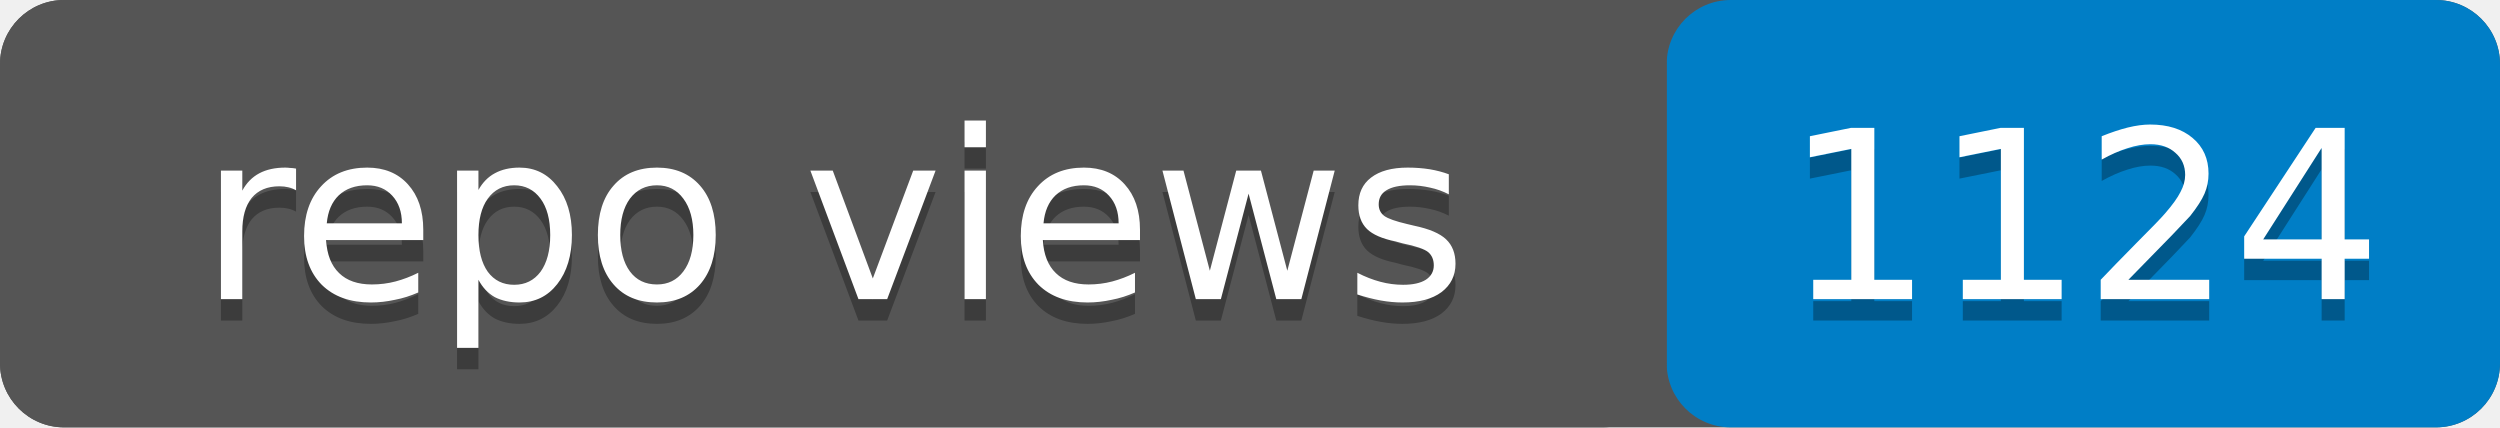
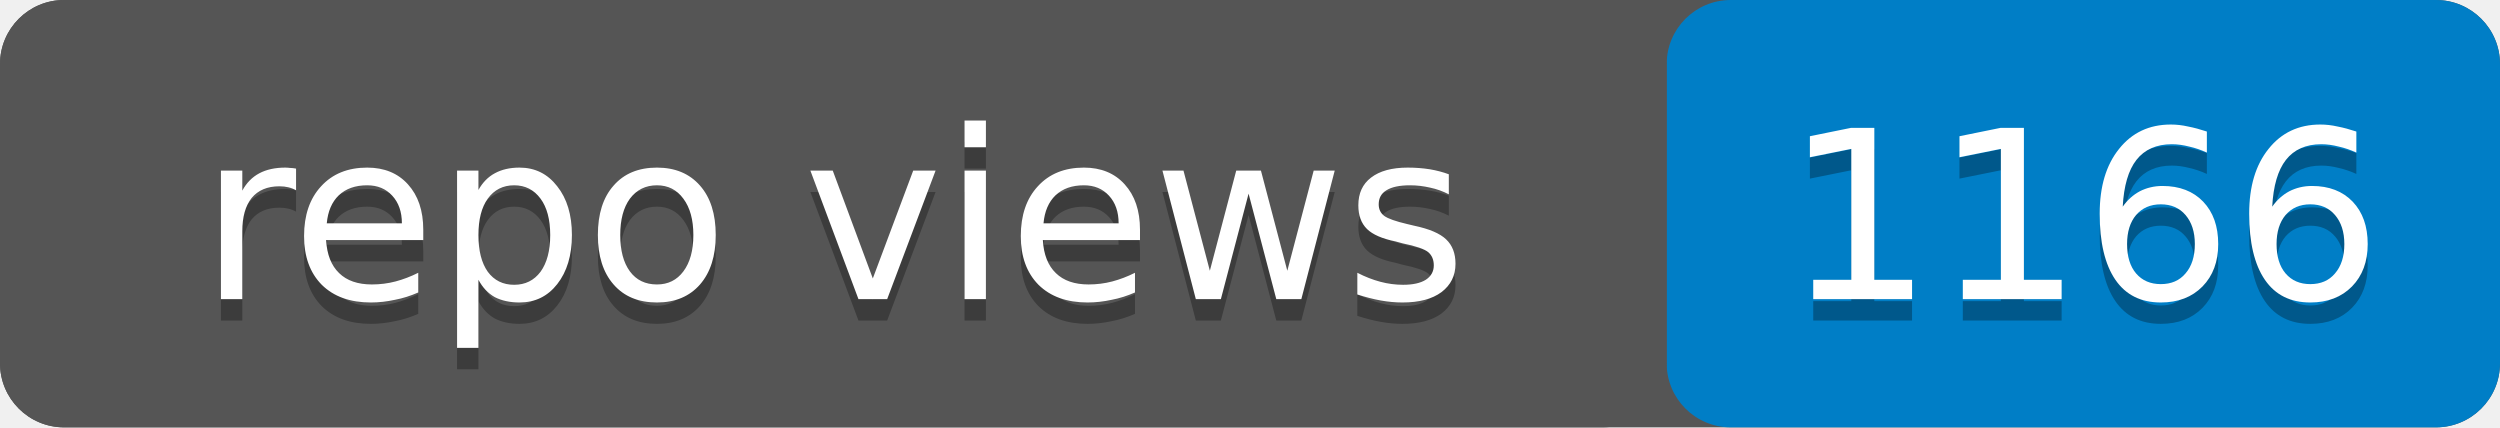
- <svg xmlns="http://www.w3.org/2000/svg" width="117" height="20" role="img" aria-label="repo views: 1124">
+ <svg xmlns="http://www.w3.org/2000/svg" width="117" height="20" role="img" aria-label="repo views: 1166">
  <rect width="117" height="20" rx="3" fill="#555" />
  <rect x="78" width="39" height="20" rx="3" fill="#007ec6" />
  <rect width="78" height="20" rx="3" fill="#555" />
  <g fill="#fff" text-anchor="middle" font-family="Verdana,Geneva,DejaVu Sans,sans-serif" font-size="11">
    <text x="39" y="15" fill="#010101" fill-opacity=".3">repo views</text>
    <text x="39" y="14">repo views</text>
-     <text x="97.5" y="15" fill="#010101" fill-opacity=".3">1124</text>
-     <text x="97.5" y="14">1124</text>
+     <text x="97.5" y="15" fill="#010101" fill-opacity=".3">1166</text>
+     <text x="97.5" y="14">1166</text>
  </g>
</svg>
